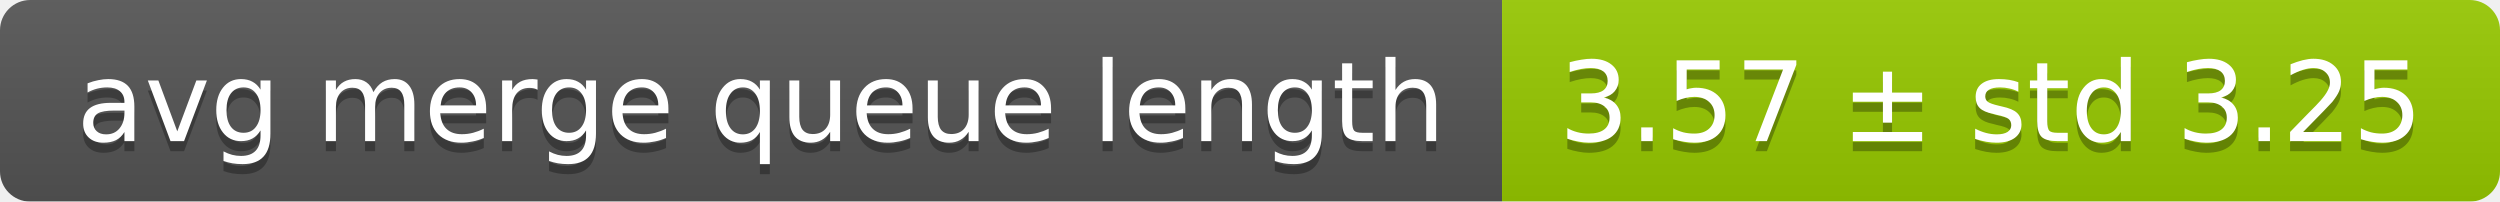
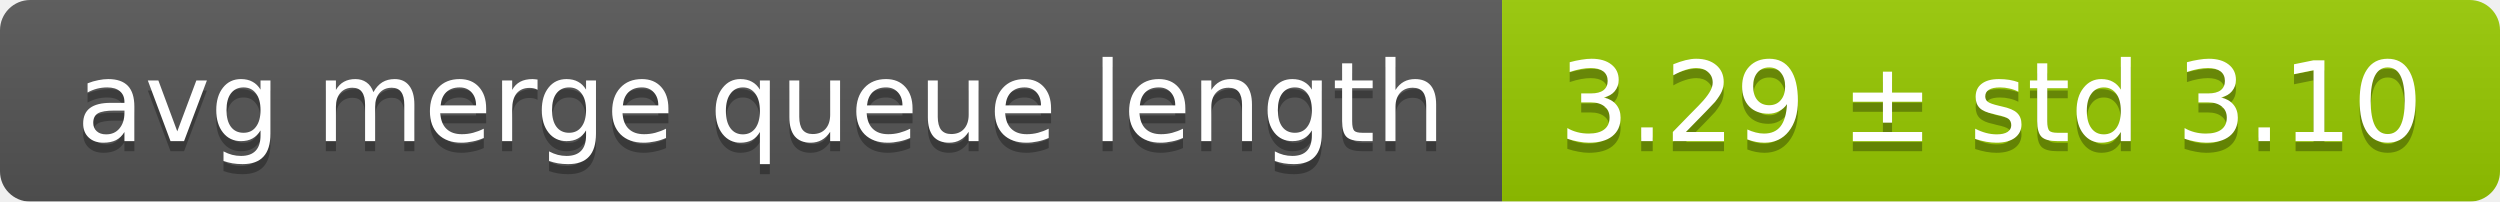
<svg xmlns="http://www.w3.org/2000/svg" width="248" height="20">
  <linearGradient id="smooth" x2="0" y2="100%">
    <stop offset="0" stop-color="#bbb" stop-opacity=".1" />
    <stop offset="1" stop-opacity=".1" />
  </linearGradient>
  <mask id="round">
    <rect width="248" height="20" rx="3" fill="#fff" />
  </mask>
  <g mask="url(#round)">
    <rect width="149" height="20" fill="#555" />
    <rect x="149" width="99" height="20" fill="#97ca00" />
    <rect width="248" height="20" fill="url(#smooth)" />
  </g>
  <g fill="#fff" text-anchor="middle" font-family="DejaVu Sans,Verdana,Geneva,sans-serif" font-size="11">
    <text x="75.5" y="15" fill="#010101" fill-opacity=".3">avg merge queue length</text>
    <text x="75.5" y="14">avg merge queue length</text>
-     <text x="197.5" y="15" fill="#010101" fill-opacity=".3">3.57 ± std 3.25</text>
-     <text x="197.5" y="14">3.57 ± std 3.25</text>
+     <text x="197.5" y="15" fill="#010101" fill-opacity=".3">3.29 ± std 3.10</text>
+     <text x="197.5" y="14">3.29 ± std 3.10</text>
  </g>
</svg>
